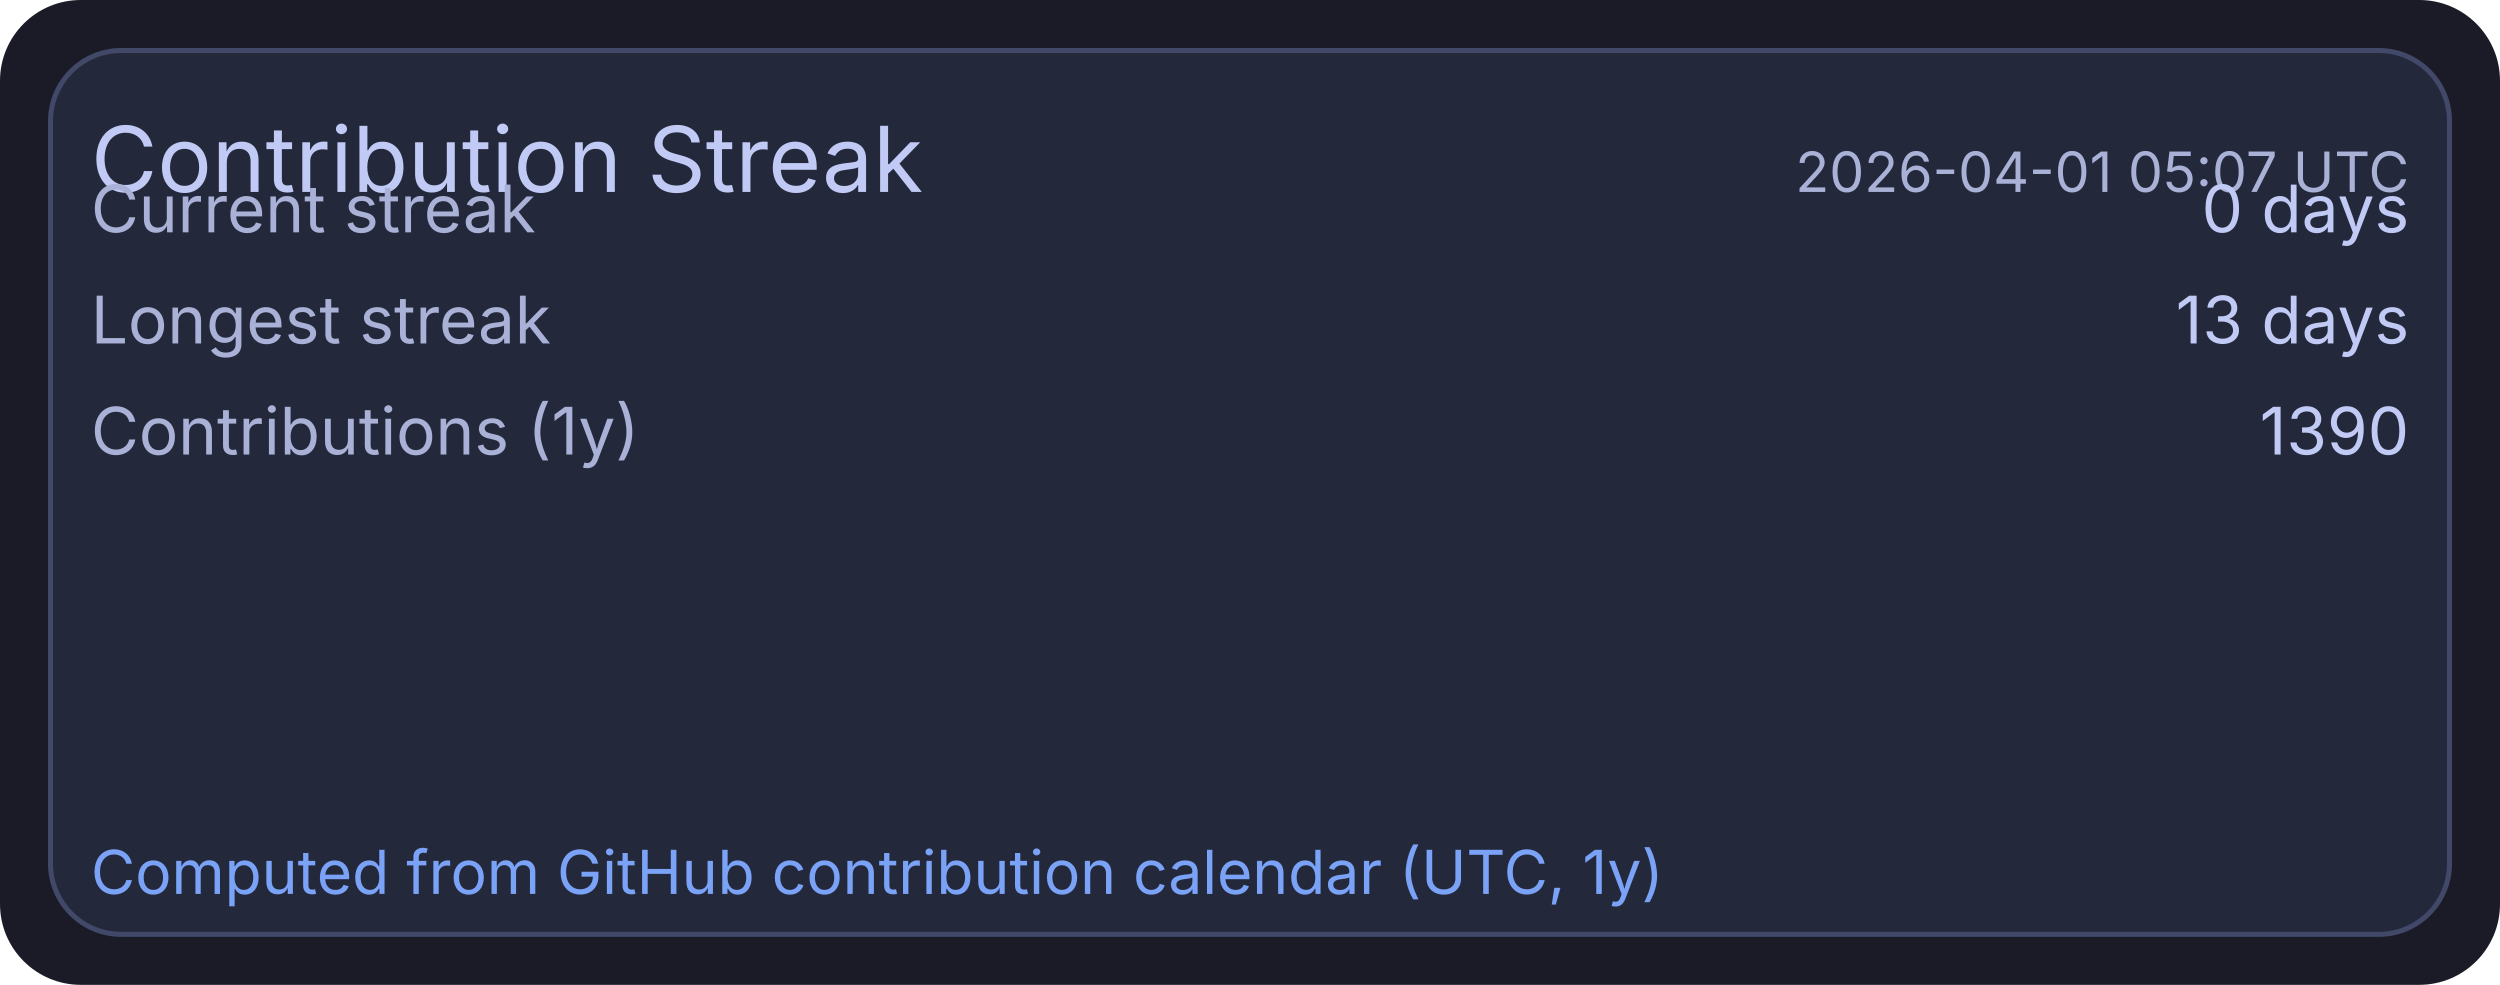
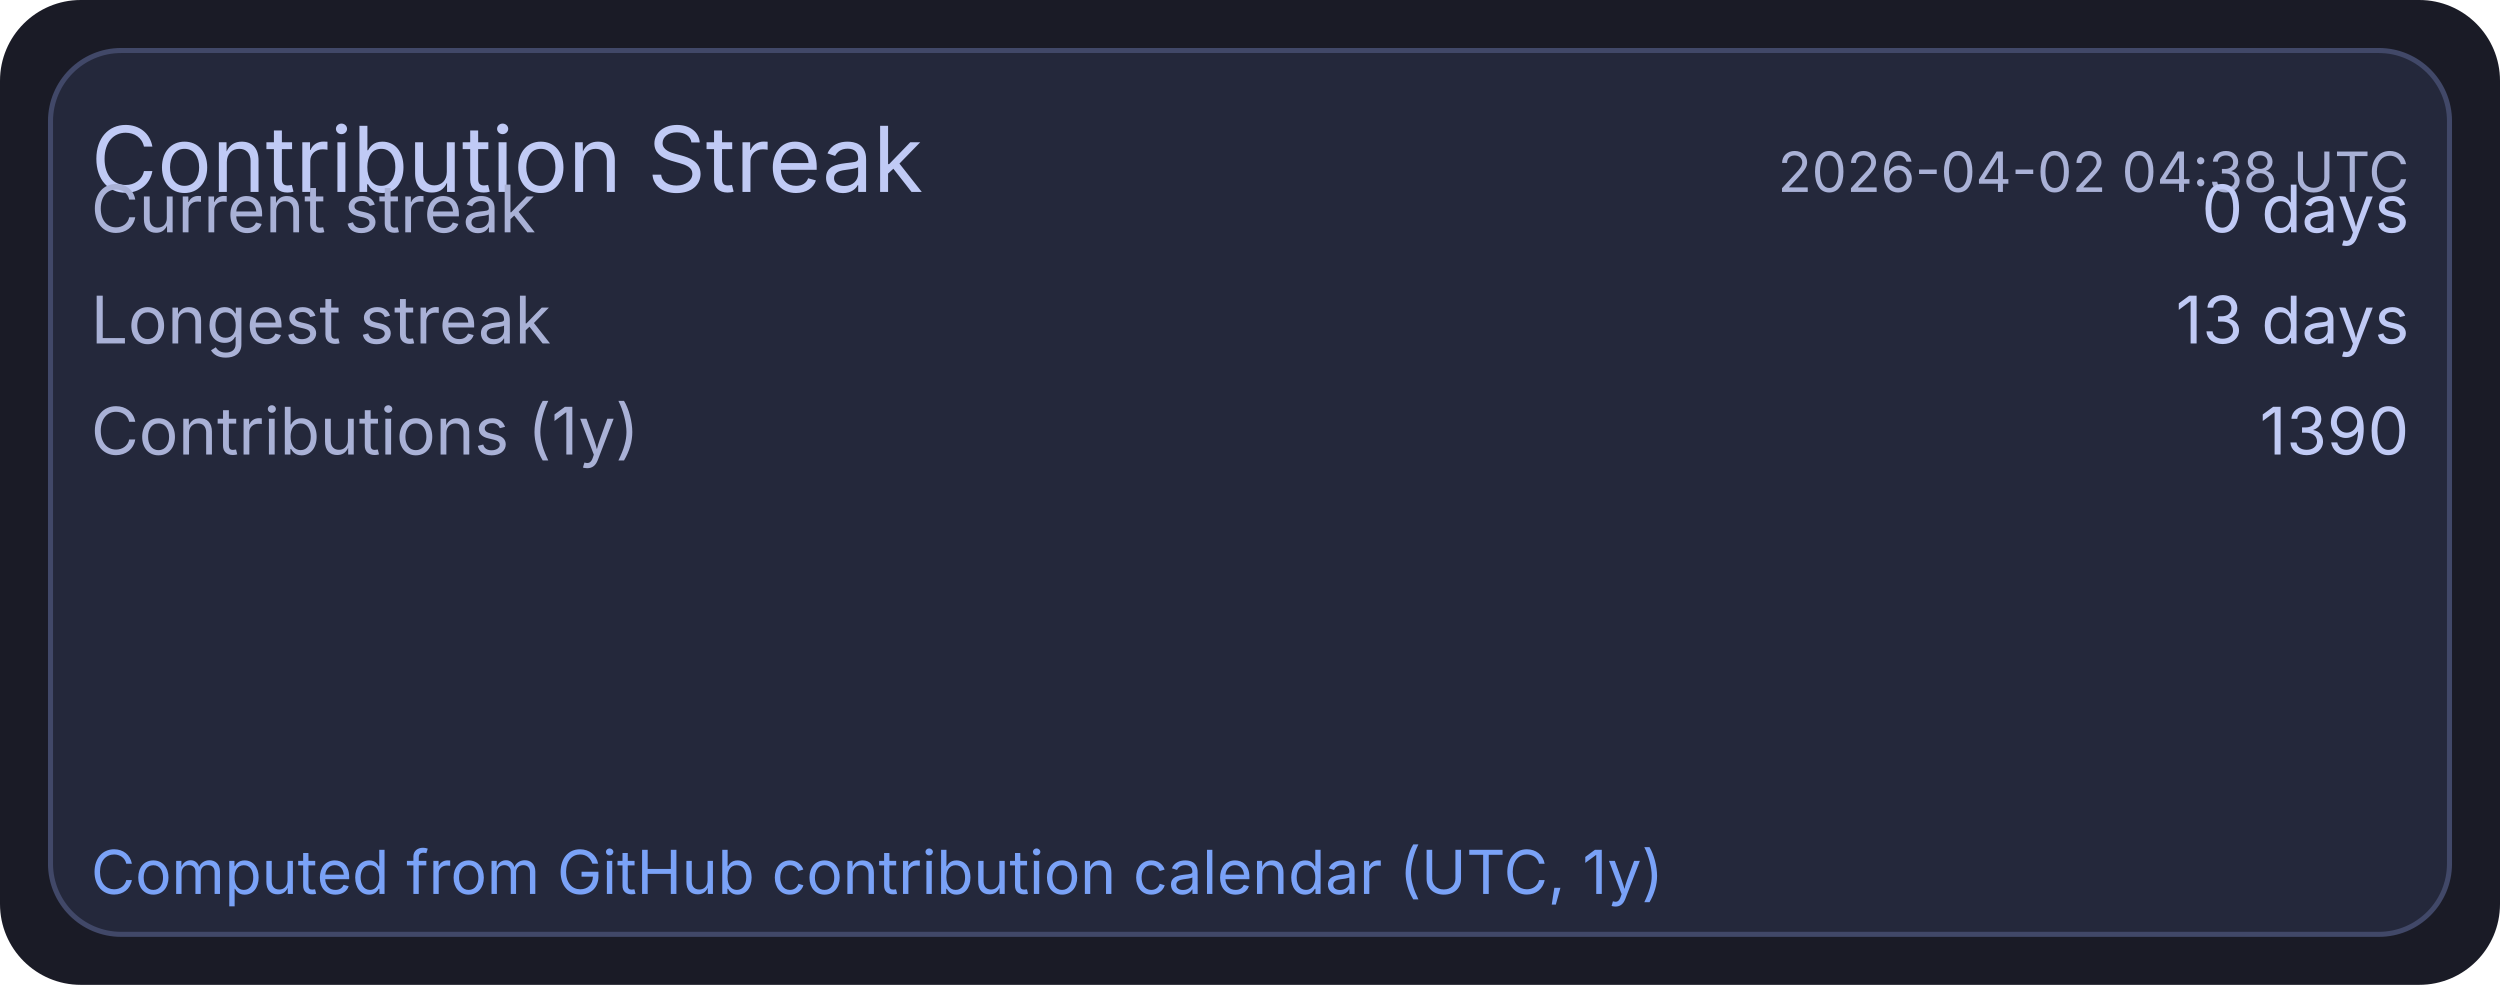
<svg xmlns="http://www.w3.org/2000/svg" width="495" height="195" viewBox="0 0 495 195">
  <rect x="0" y="0" width="495" height="195" rx="16" fill="#1a1b26" />
  <rect x="10" y="10" width="475" height="175" rx="14" fill="#24283b" stroke="#414868" stroke-width="1" />
  <text x="18" y="38" fill="#c0caf5" font-size="18" font-family="ui-sans-serif, system-ui, -apple-system, Segoe UI">Contribution Streak</text>
-   <text x="477" y="38" text-anchor="end" fill="#a9b1d6" font-size="11" font-family="ui-sans-serif, system-ui, -apple-system, Segoe UI">2026-04-01 05:07 UTC</text>
+   <text x="477" y="38" text-anchor="end" fill="#a9b1d6" font-size="11" font-family="ui-sans-serif, system-ui, -apple-system, Segoe UI">2026-04-02 04:38 UTC</text>
  <text x="18" y="46" fill="#a9b1d6" font-size="13" font-family="ui-sans-serif, system-ui, -apple-system, Segoe UI">Current streak</text>
  <text x="477" y="46" text-anchor="end" fill="#c0caf5" font-size="13" font-family="ui-sans-serif, system-ui, -apple-system, Segoe UI">0 days</text>
  <text x="18" y="68" fill="#a9b1d6" font-size="13" font-family="ui-sans-serif, system-ui, -apple-system, Segoe UI">Longest streak</text>
  <text x="477" y="68" text-anchor="end" fill="#c0caf5" font-size="13" font-family="ui-sans-serif, system-ui, -apple-system, Segoe UI">13 days</text>
  <text x="18" y="90" fill="#a9b1d6" font-size="13" font-family="ui-sans-serif, system-ui, -apple-system, Segoe UI">Contributions (1y)</text>
  <text x="477" y="90" text-anchor="end" fill="#c0caf5" font-size="13" font-family="ui-sans-serif, system-ui, -apple-system, Segoe UI">1390</text>
  <text x="18" y="177" fill="#7aa2f7" font-size="12" font-family="ui-sans-serif, system-ui, -apple-system, Segoe UI">Computed from GitHub contribution calendar (UTC, 1y)</text>
</svg>
